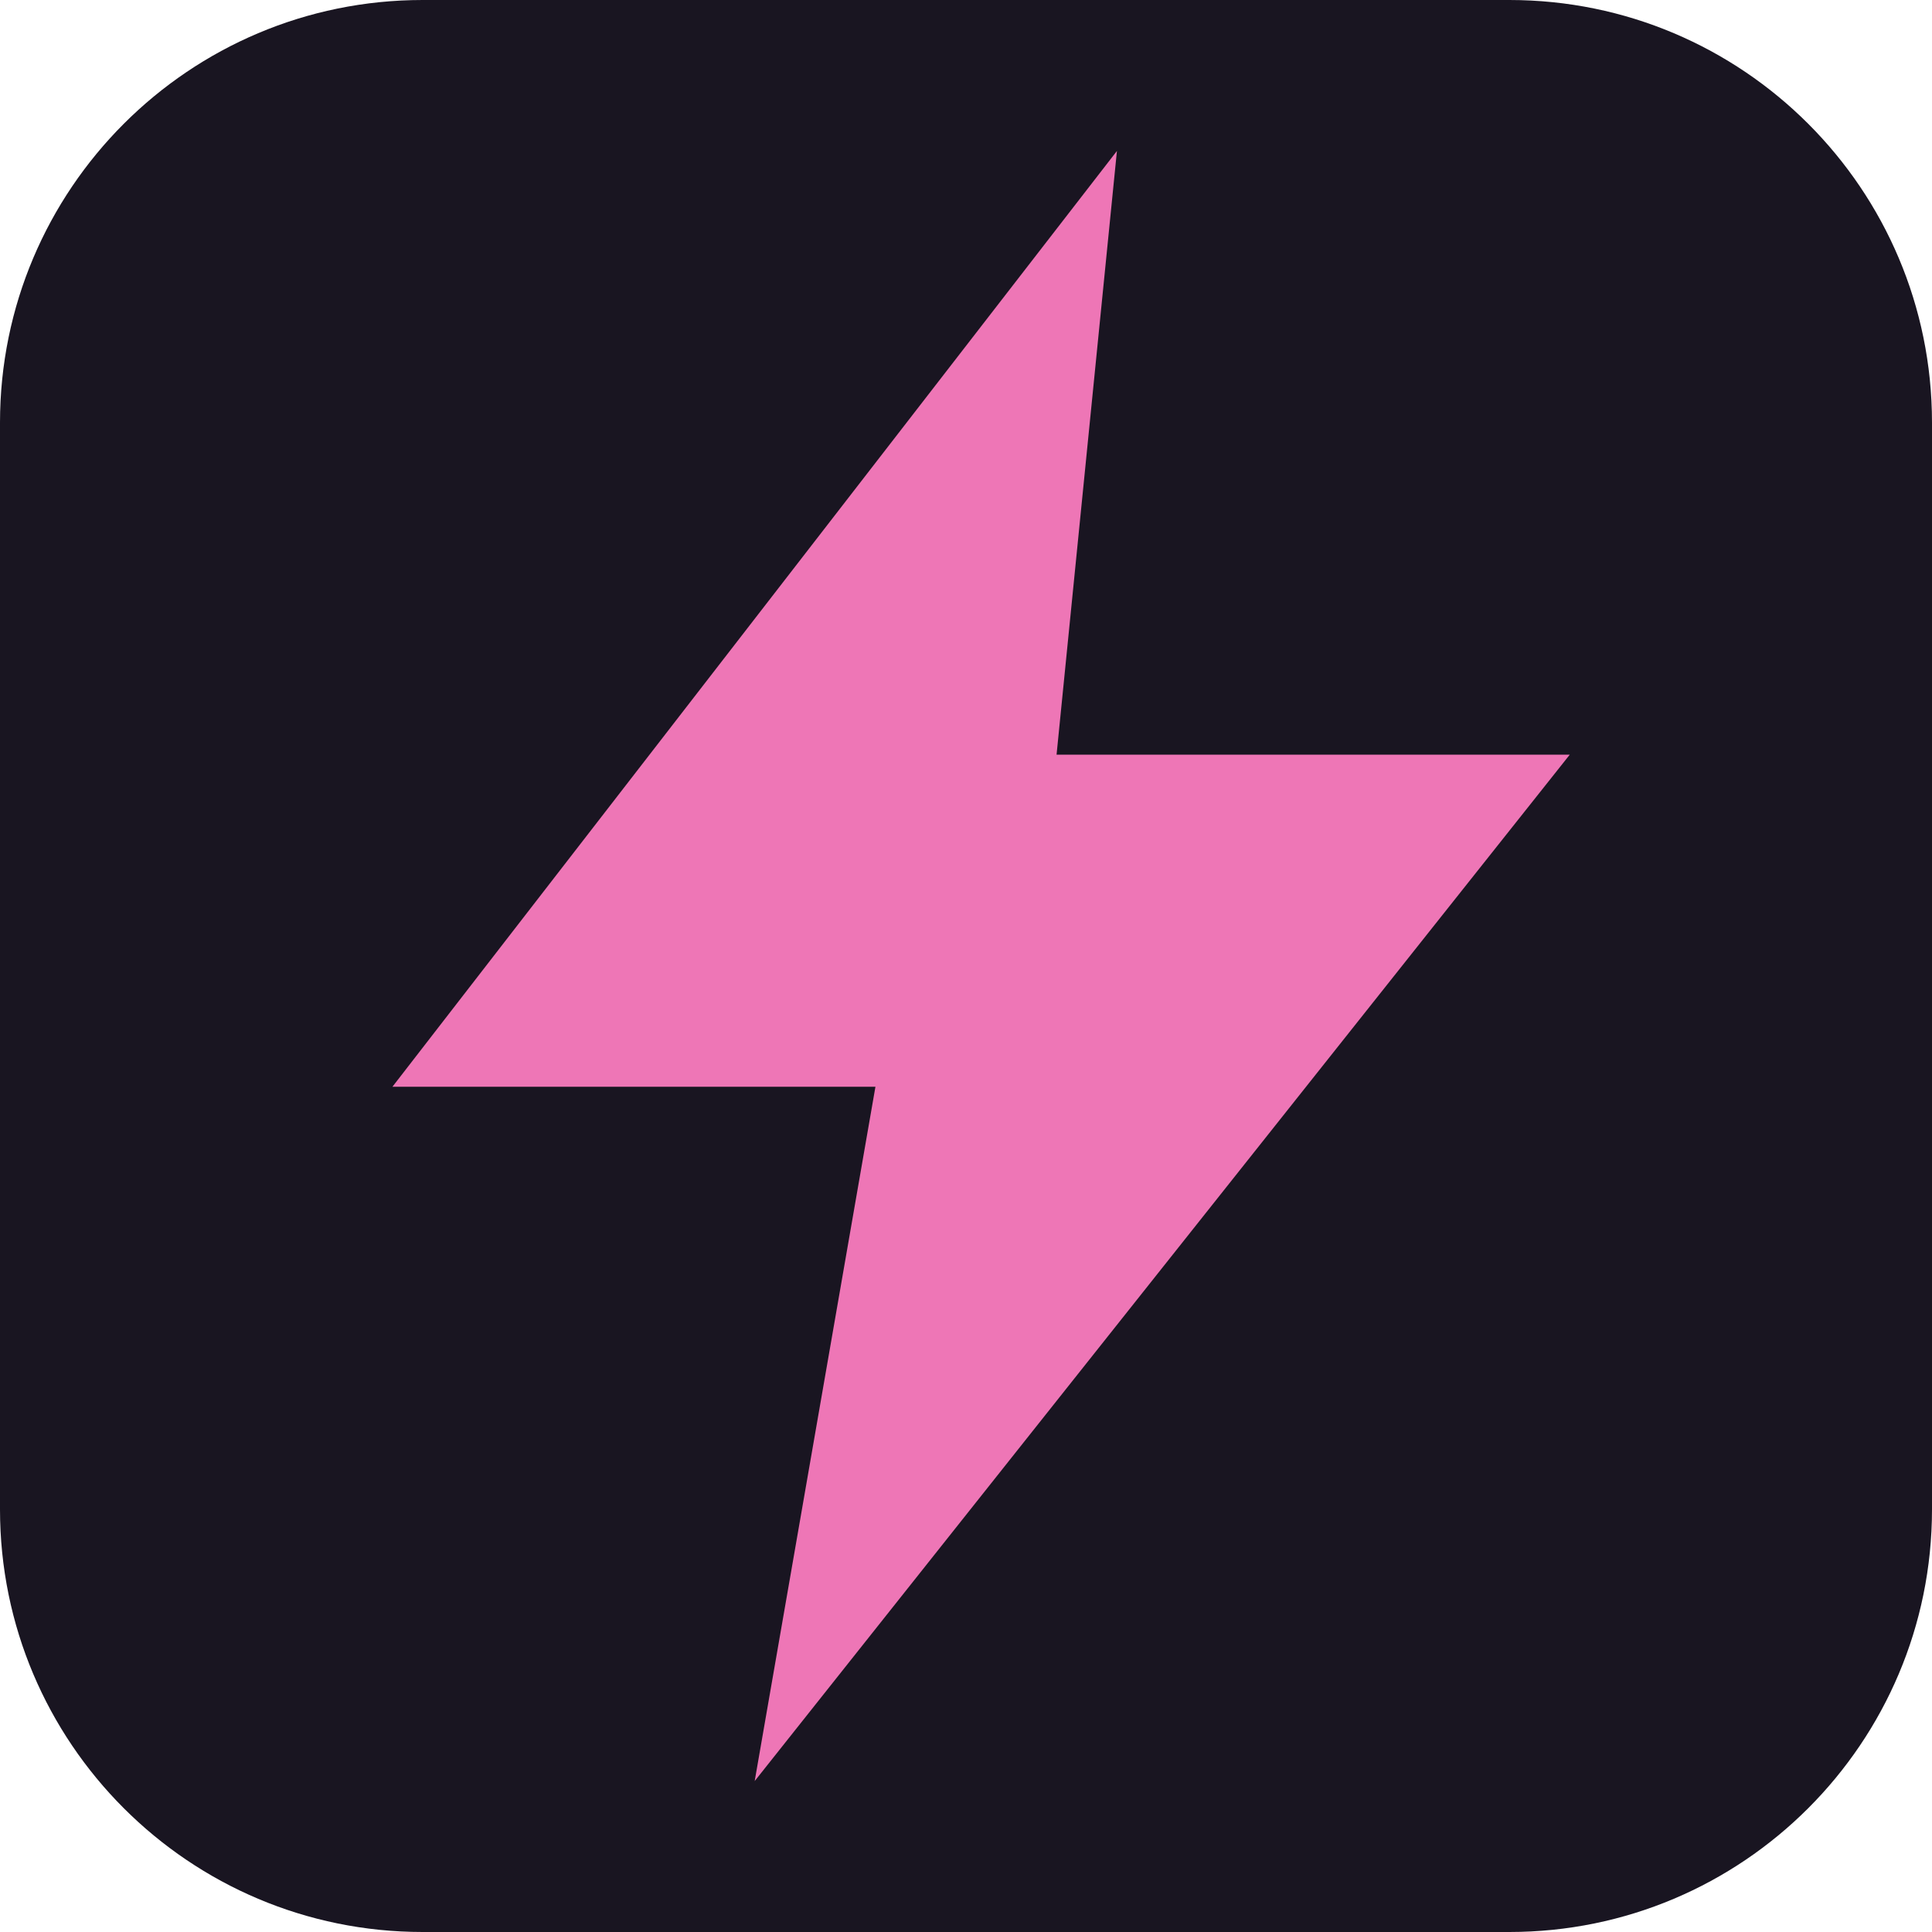
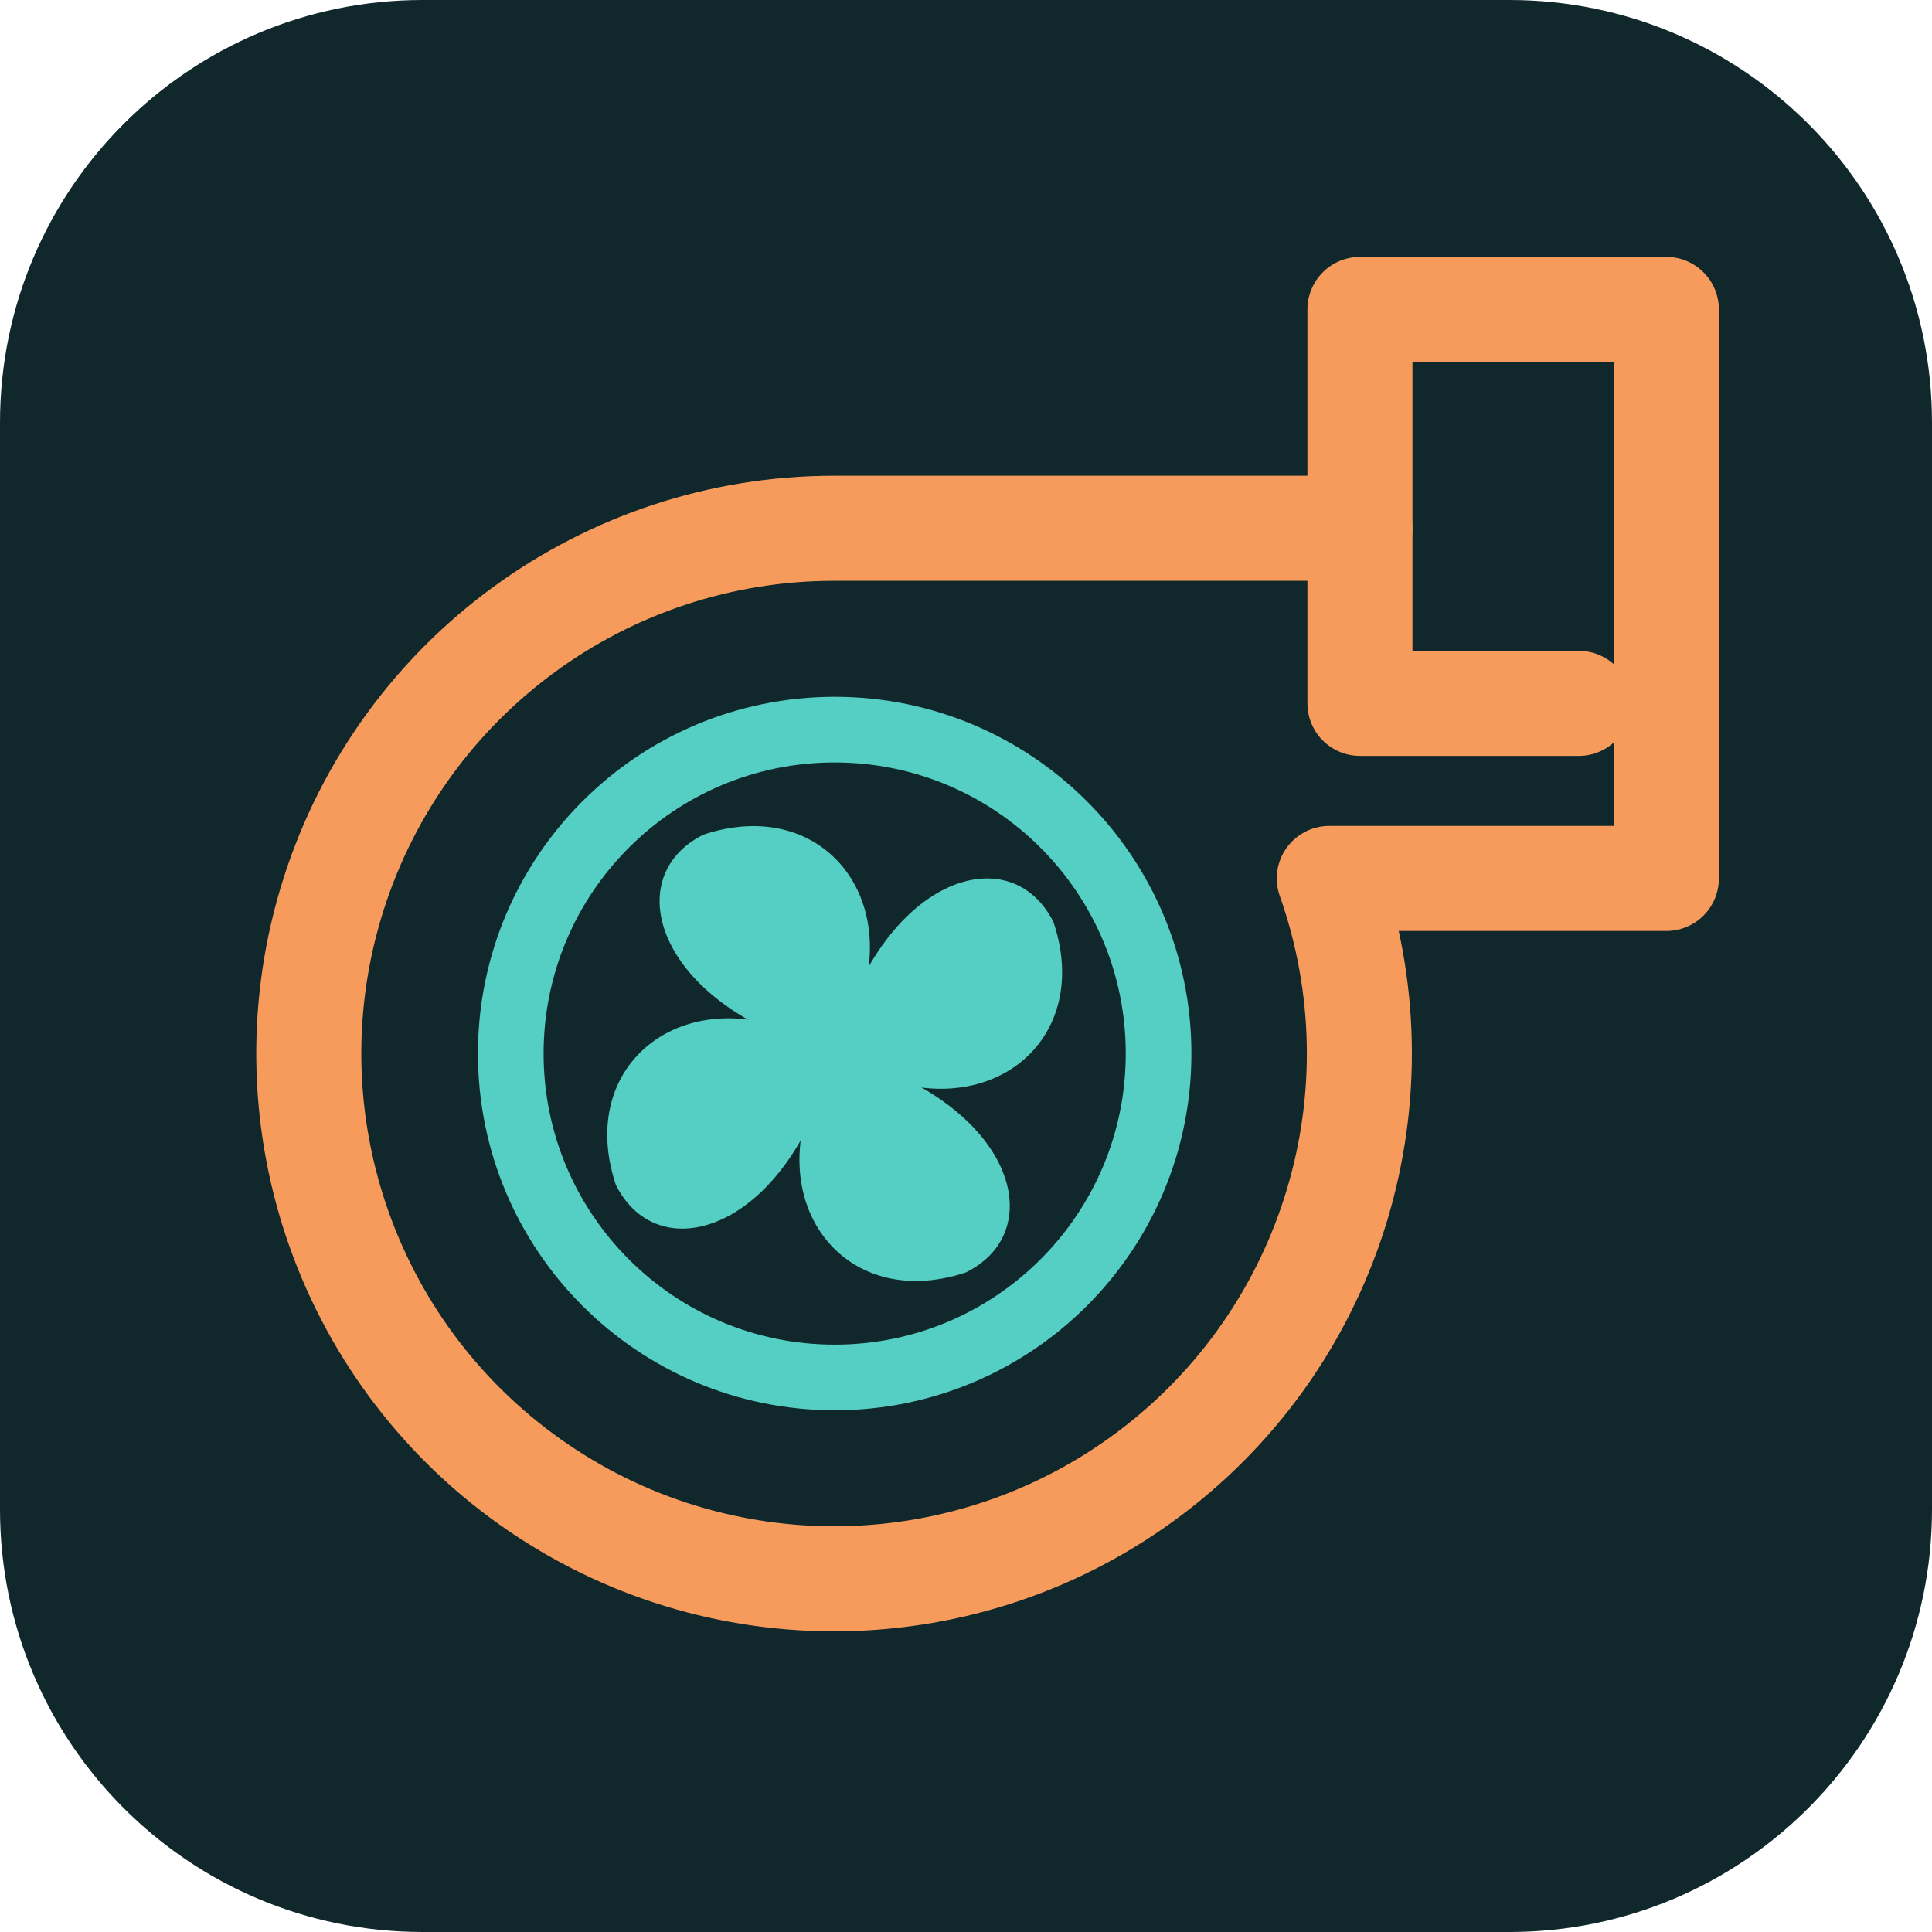
<svg xmlns="http://www.w3.org/2000/svg" viewBox="0 0 64 64">
-   <rect width="64" height="64" rx="14" fill="#191521" />
-   <path fill="#ee76b6" d="M37 5 13 36h16l-4 23 27-34H35z" />
+   <rect width="64" height="64" rx="14" fill="#10282b" />
+   <g transform="translate(3 3) scale(1.45)" fill="none" stroke="#f69b5c" stroke-width="2.4" stroke-linecap="round" stroke-linejoin="round">
+     <path d="M17 10H29V5H36V18H28.3A12 12 0 1 1 17 10Z" />
+     <path d="M29 10V14H34" />
+     <circle cx="17" cy="22" r="7.4" stroke="#55cec3" stroke-width="1.5" />
+     <g fill="#55cec3" stroke="none">
+       <path id="blade" d="M17 22C13 21 12 18 14 17C17 16 19 19 17 22Z" />
+       <use href="#blade" transform="rotate(90 17 22)" />
+       <use href="#blade" transform="rotate(180 17 22)" />
+       <use href="#blade" transform="rotate(270 17 22)" />
+       <circle cx="17" cy="22" r="1.7" />
+     </g>
+   </g>
</svg>
